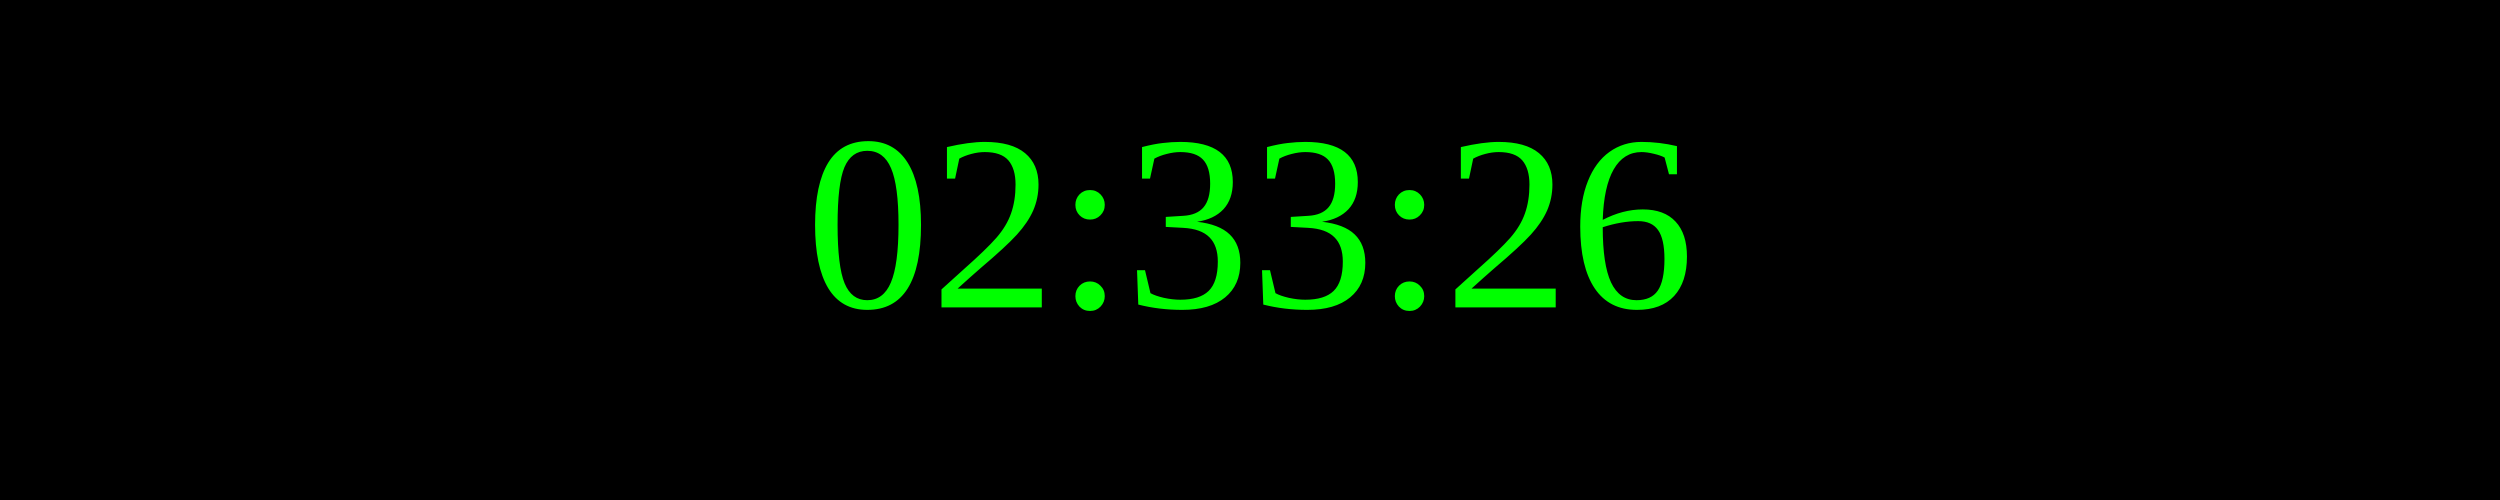
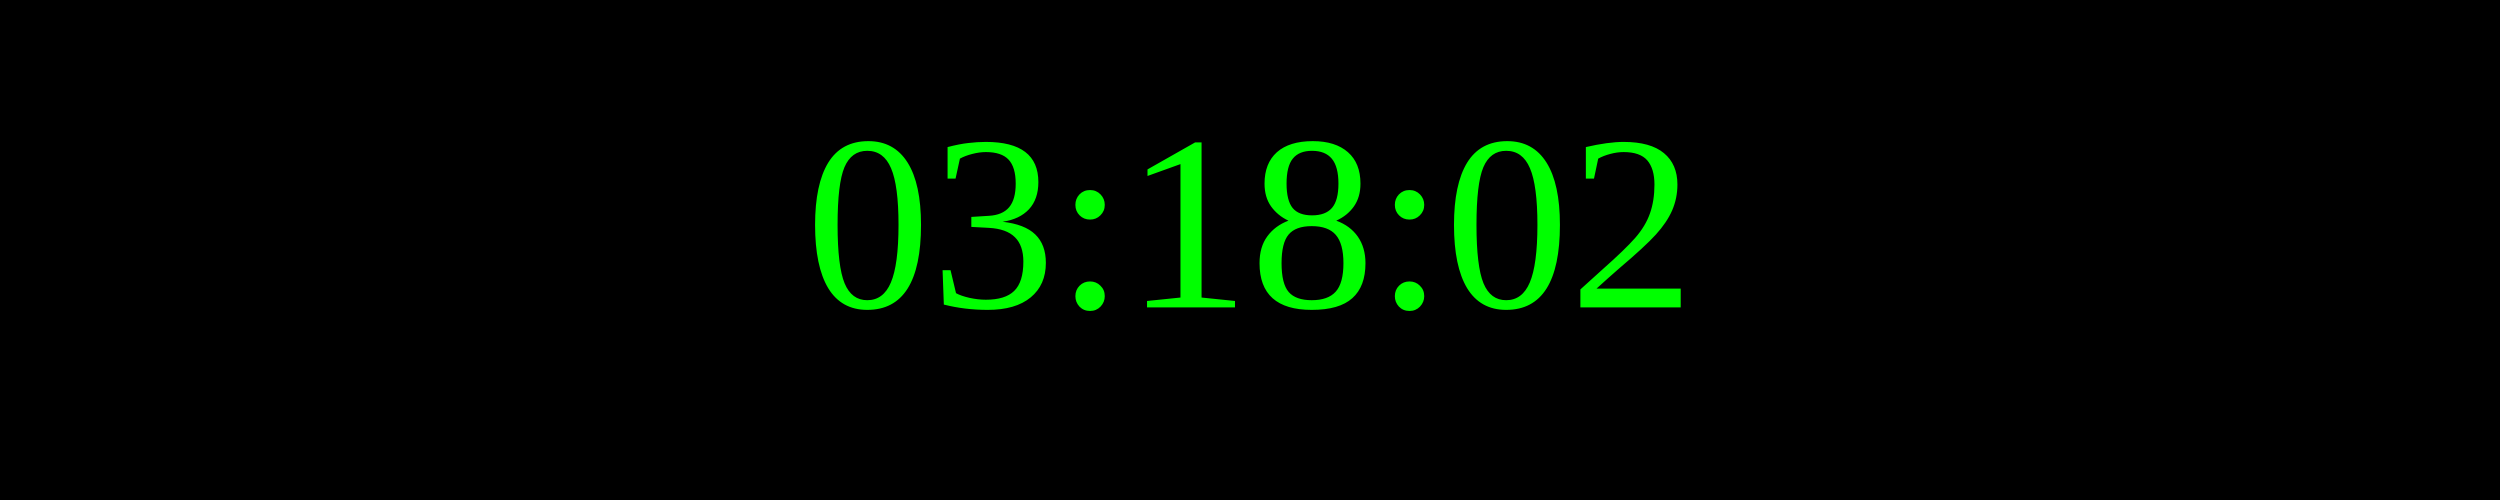
<svg xmlns="http://www.w3.org/2000/svg" width="250" height="50">
  <rect width="100%" height="100%" fill="black" />
  <text x="50%" y="50%" font-size="25" fill="lime" text-anchor="middle" dominant-baseline="middle">
- 02:33:26
+ 03:18:02
</text>
</svg>
